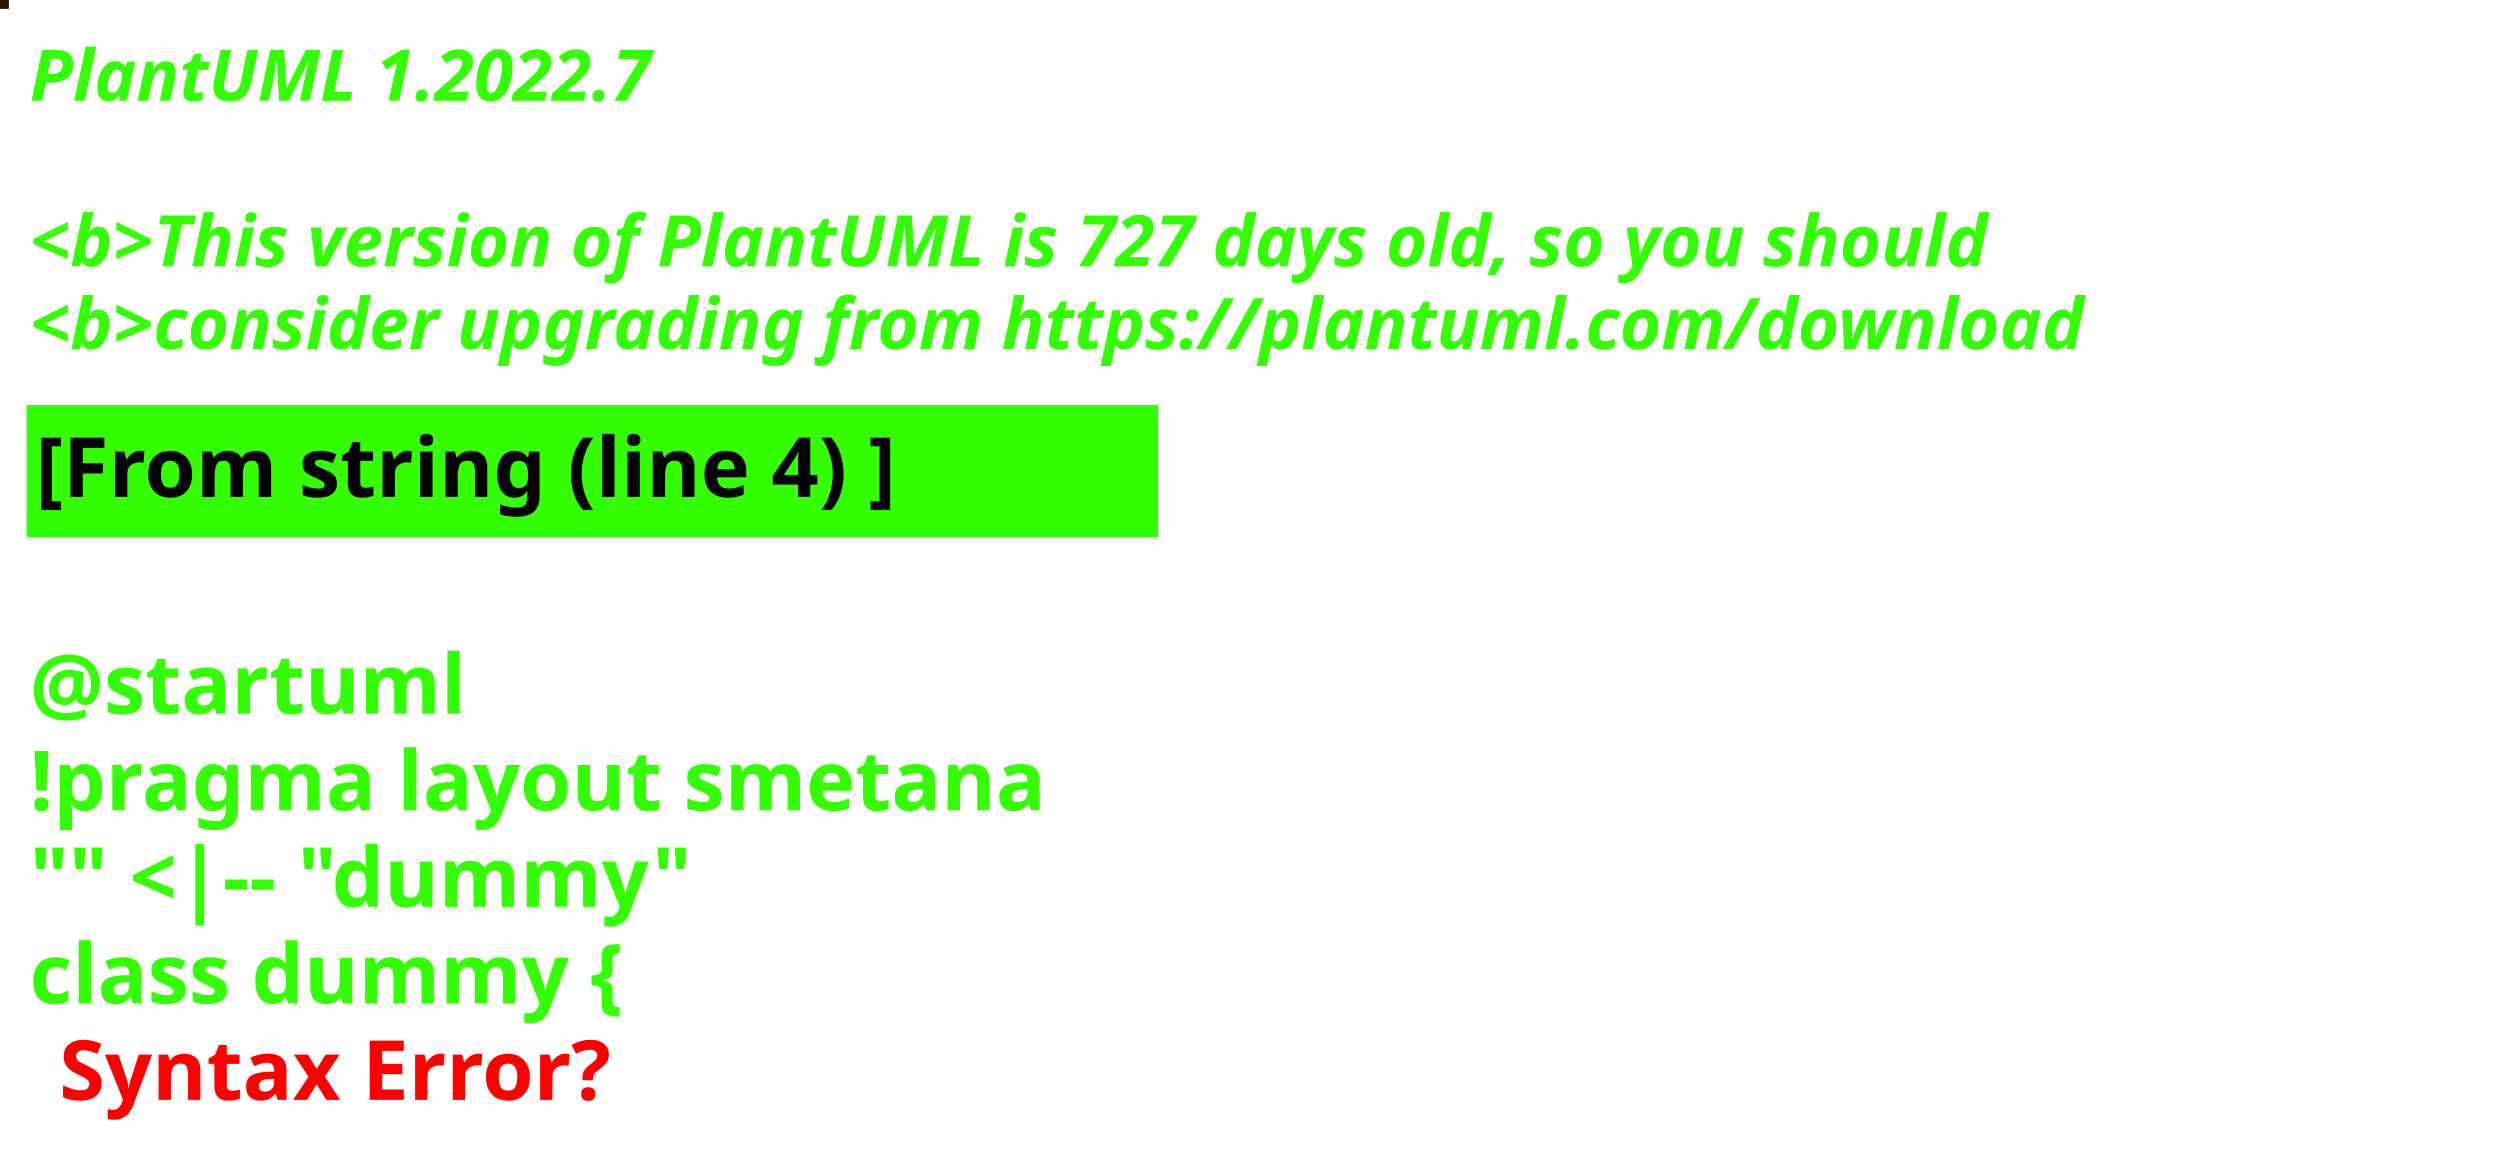
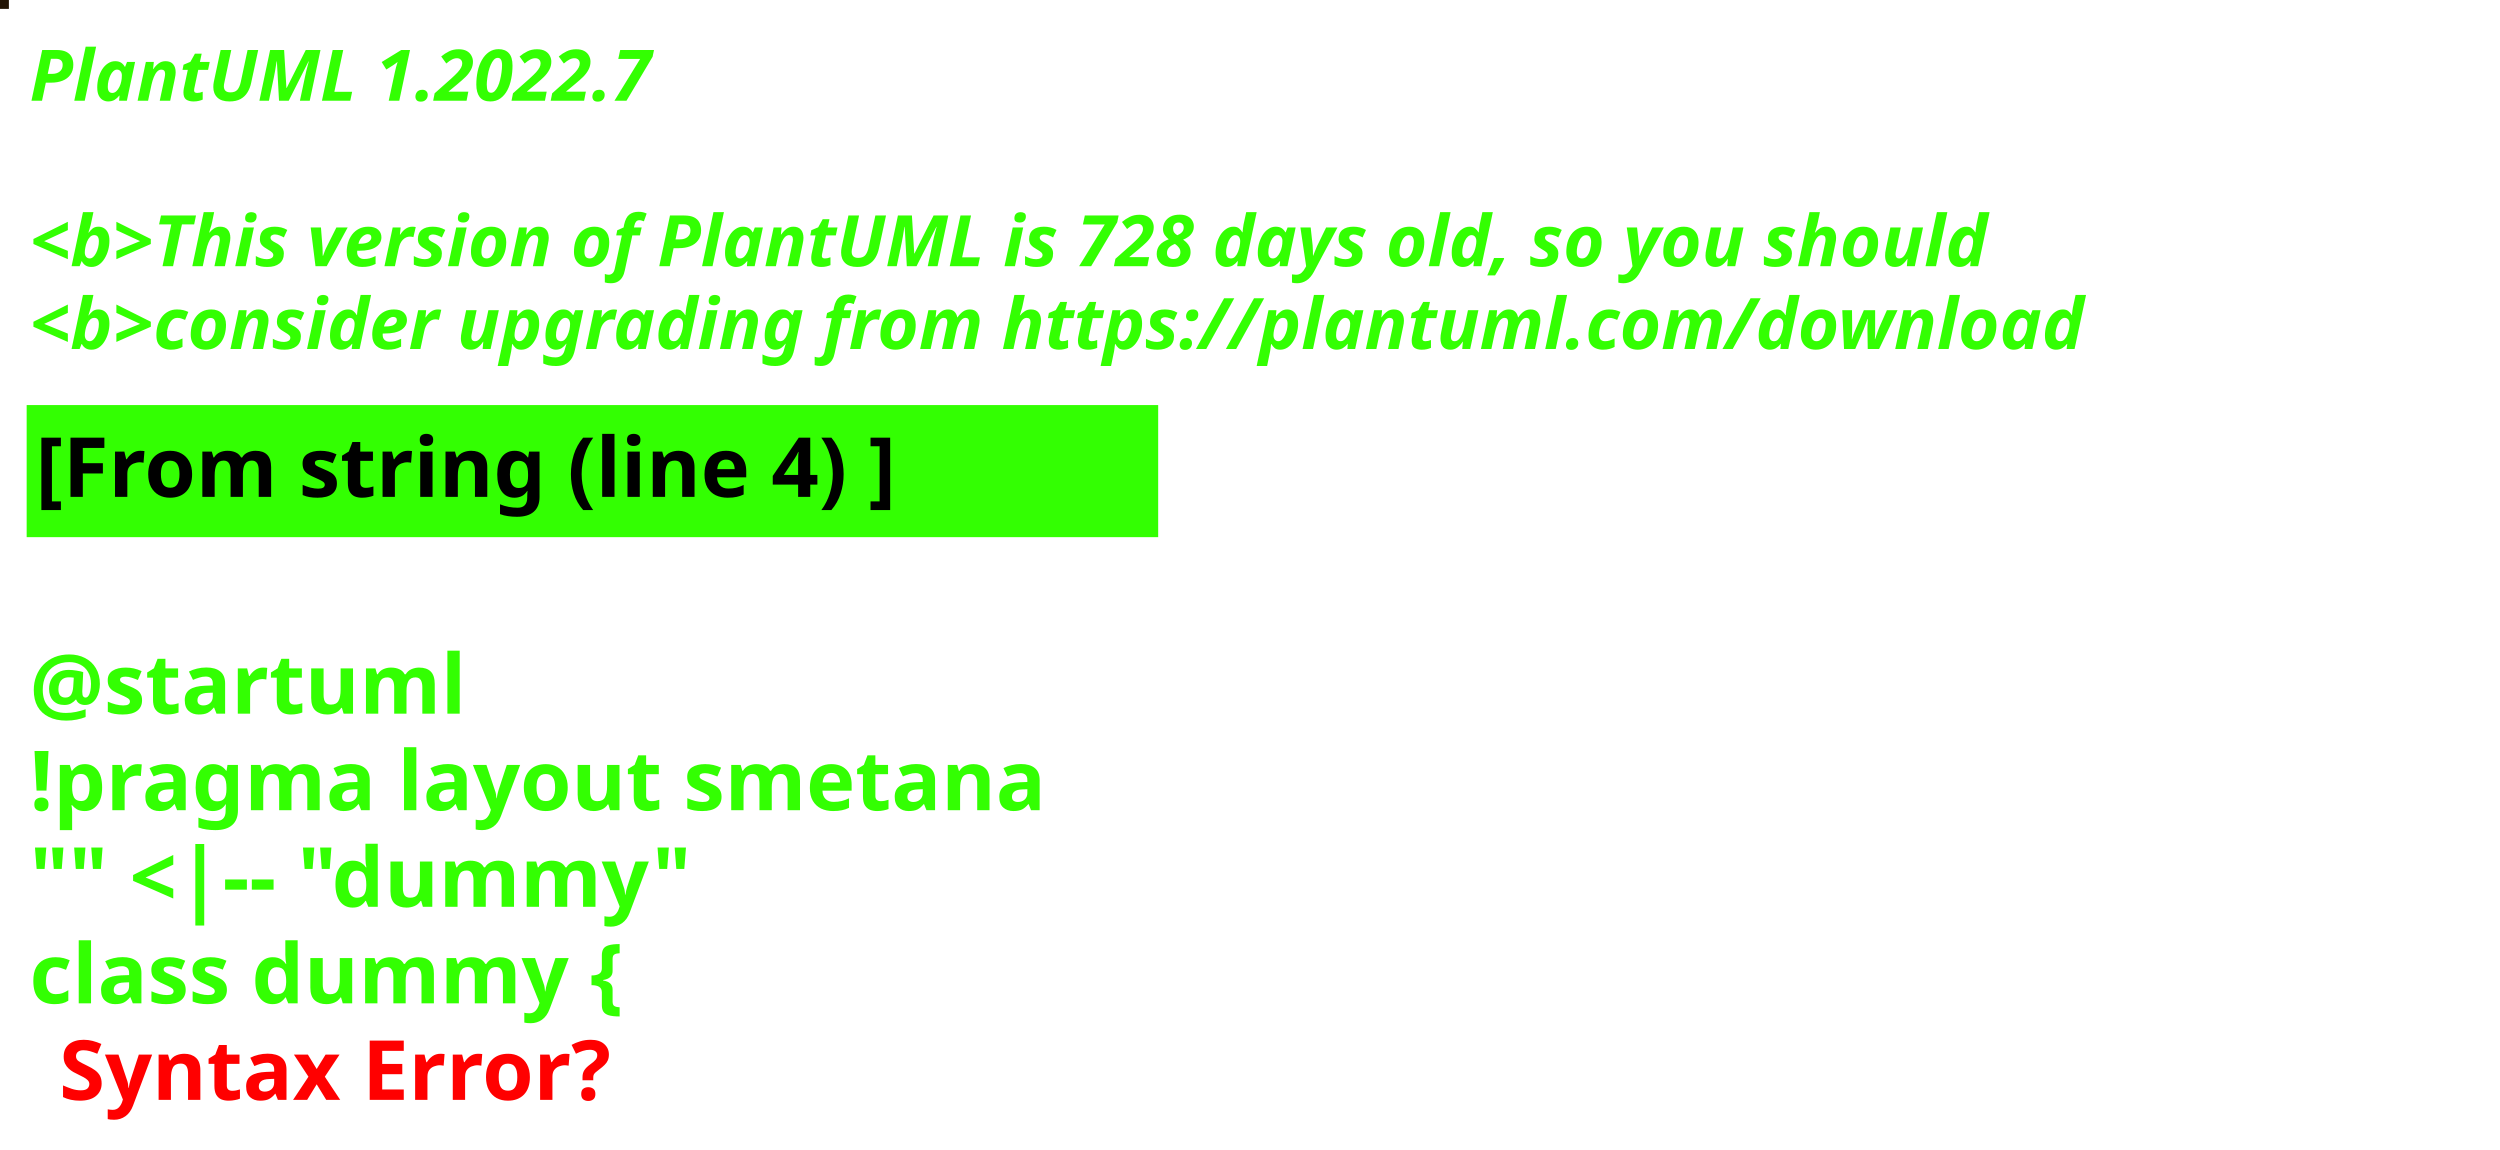
<svg xmlns="http://www.w3.org/2000/svg" contentStyleType="text/css" height="194px" preserveAspectRatio="none" style="width:422px;height:194px;background:#000000;" version="1.1" viewBox="0 0 422 194" width="422px" zoomAndPan="magnify">
  <defs />
  <g>
-     <rect fill="#261503" height="1" style="stroke:#261503;stroke-width:1.0;" width="1" x="0" y="0" />
+     <rect fill="#231505" height="1" style="stroke:#231505;stroke-width:1.0;" width="1" x="0" y="0" />
    <text fill="#33FF02" font-family="sans-serif" font-size="12" font-style="italic" font-weight="bold" lengthAdjust="spacing" textLength="127" x="5" y="17">PlantUML 1.2022.7</text>
    <text fill="#33FF02" font-family="sans-serif" font-size="12" font-style="italic" font-weight="bold" lengthAdjust="spacing" textLength="4" x="5" y="30.969"> </text>
-     <text fill="#33FF02" font-family="sans-serif" font-size="12" font-style="italic" font-weight="bold" lengthAdjust="spacing" textLength="399" x="5" y="44.938">&lt;b&gt;This version of PlantUML is 727 days old, so you should</text>
+     <text fill="#33FF02" font-family="sans-serif" font-size="12" font-style="italic" font-weight="bold" lengthAdjust="spacing" textLength="399" x="5" y="44.938">&lt;b&gt;This version of PlantUML is 728 days old, so you should</text>
    <text fill="#33FF02" font-family="sans-serif" font-size="12" font-style="italic" font-weight="bold" lengthAdjust="spacing" textLength="408" x="5" y="58.906">&lt;b&gt;consider upgrading from https://plantuml.com/download</text>
    <rect fill="#33FF02" height="21.297" style="stroke:#33FF02;stroke-width:1.0;" width="190" x="5" y="68.875" />
    <text fill="#000000" font-family="sans-serif" font-size="14" font-weight="bold" lengthAdjust="spacing" textLength="168" x="6" y="83.875">[From string (line 4) ]</text>
    <text fill="#33FF02" font-family="sans-serif" font-size="14" font-weight="bold" lengthAdjust="spacing" textLength="5" x="5" y="104.172"> </text>
    <text fill="#33FF02" font-family="sans-serif" font-size="14" font-weight="bold" lengthAdjust="spacing" textLength="79" x="5" y="120.469">@startuml</text>
    <text fill="#33FF02" font-family="sans-serif" font-size="14" font-weight="bold" lengthAdjust="spacing" textLength="190" x="5" y="136.766">!pragma layout smetana</text>
    <text fill="#33FF02" font-family="sans-serif" font-size="14" font-weight="bold" lengthAdjust="spacing" textLength="124" x="5" y="153.062">"" &lt;|-- "dummy"</text>
    <text fill="#33FF02" font-family="sans-serif" font-size="14" font-weight="bold" lengthAdjust="spacing" text-decoration="wavy underline" textLength="117" x="5" y="169.359">class dummy {</text>
    <text fill="#FF0000" font-family="sans-serif" font-size="14" font-weight="bold" lengthAdjust="spacing" textLength="106" x="10" y="185.656">Syntax Error?</text>
  </g>
</svg>
